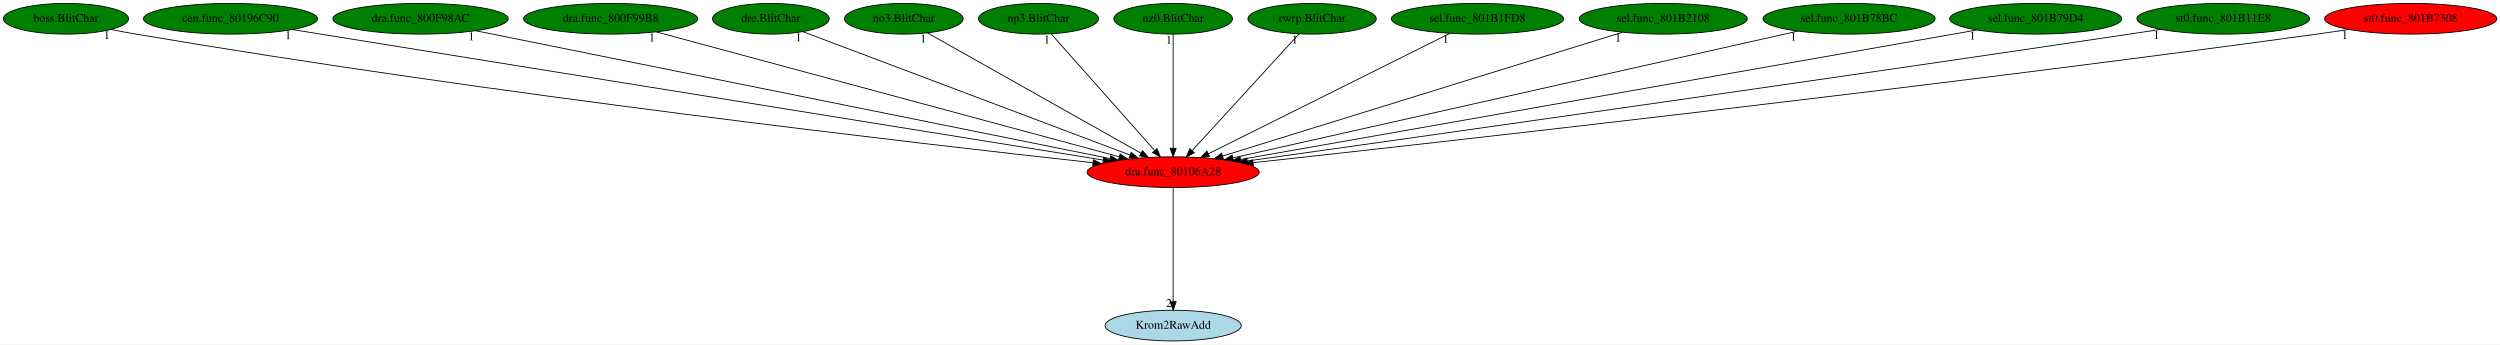
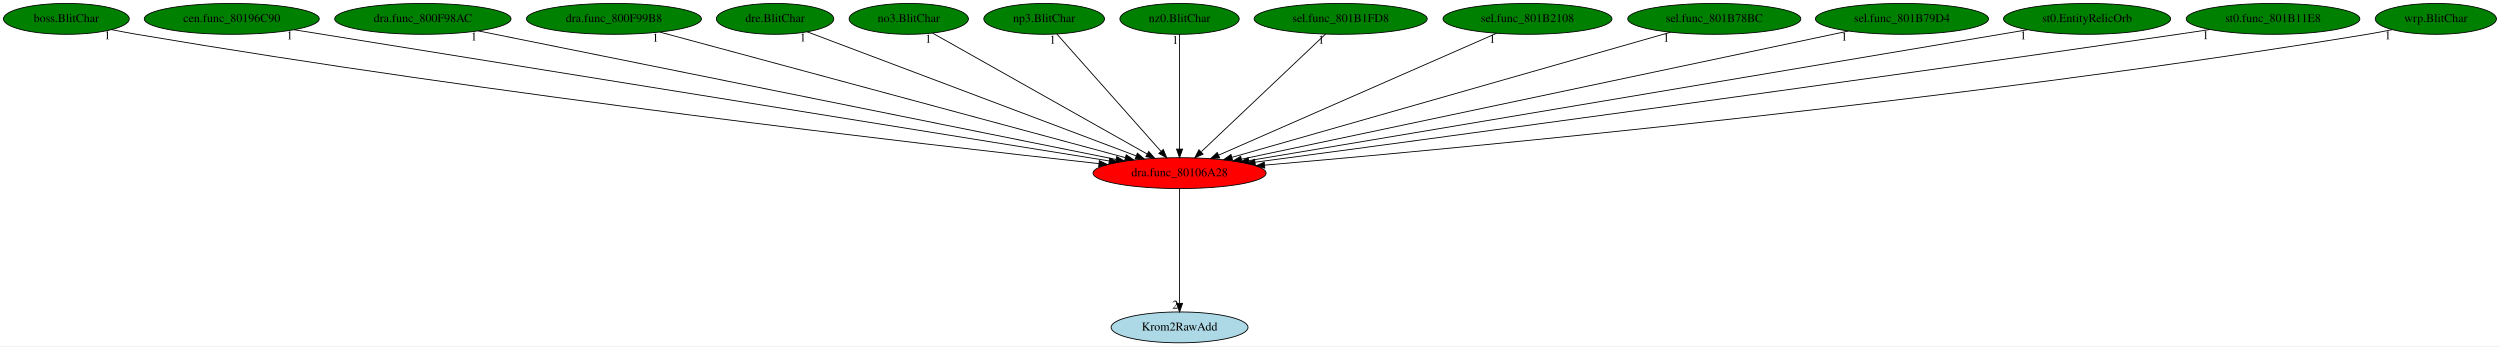
- <svg xmlns="http://www.w3.org/2000/svg" xmlns:xlink="http://www.w3.org/1999/xlink" width="2933pt" height="404pt" viewBox="0.00 0.00 2933.18 404.00">
+ <svg xmlns="http://www.w3.org/2000/svg" xmlns:xlink="http://www.w3.org/1999/xlink" width="2917pt" height="404pt" viewBox="0.00 0.00 2917.29 404.00">
  <g id="graph0" class="graph" transform="scale(1 1) rotate(0) translate(4 400)">
-     <polygon fill="white" stroke="transparent" points="-4,4 -4,-400 2929.18,-400 2929.18,4 -4,4" />
+     <polygon fill="white" stroke="transparent" points="-4,4 -4,-400 2913.29,-400 2913.29,4 -4,4" />
    <g id="node1" class="node">
      <ellipse fill="red" stroke="black" cx="1372.44" cy="-198" rx="100.98" ry="18" />
      <text text-anchor="middle" x="1372.44" y="-194.3" font-family="Times,serif" font-size="14.00">dra.func_80106A28</text>
    </g>
    <g id="node2" class="node">
      <g id="a_node2">
        <a xlink:href="Krom2RawAdd.svg" xlink:title="Krom2RawAdd">
          <ellipse fill="lightblue" stroke="black" cx="1372.44" cy="-18" rx="79.89" ry="18" />
          <text text-anchor="middle" x="1372.44" y="-14.3" font-family="Times,serif" font-size="14.00">Krom2RawAdd</text>
        </a>
      </g>
    </g>
    <g id="edge1" class="edge">
      <path fill="none" stroke="black" d="M1372.44,-179.93C1372.44,-148.97 1372.44,-83.3 1372.44,-46.13" />
      <polygon fill="black" stroke="black" points="1375.94,-46.02 1372.44,-36.02 1368.94,-46.02 1375.94,-46.02" />
      <text text-anchor="middle" x="1367.44" y="-39.82" font-family="Times,serif" font-size="14.00">2</text>
    </g>
    <g id="node3" class="node">
      <g id="a_node3">
        <a xlink:href="boss.BlitChar.svg" xlink:title="boss.BlitChar">
          <ellipse fill="green" stroke="black" cx="73.44" cy="-378" rx="73.39" ry="18" />
          <text text-anchor="middle" x="73.44" y="-374.3" font-family="Times,serif" font-size="14.00">boss.BlitChar</text>
        </a>
      </g>
    </g>
    <g id="edge2" class="edge">
      <path fill="none" stroke="black" d="M126.27,-365.46C135.95,-363.51 145.98,-361.6 155.44,-360 572.08,-289.35 1073.39,-231.56 1278.27,-209.09" />
      <polygon fill="black" stroke="black" points="1278.83,-212.55 1288.39,-207.98 1278.07,-205.59 1278.83,-212.55" />
      <text text-anchor="middle" x="121.27" y="-354.26" font-family="Times,serif" font-size="14.00">1</text>
    </g>
    <g id="node4" class="node">
      <g id="a_node4">
        <a xlink:href="cen.func_80196C90.svg" xlink:title="cen.func_80196C90">
          <ellipse fill="green" stroke="black" cx="266.44" cy="-378" rx="102.08" ry="18" />
          <text text-anchor="middle" x="266.44" y="-374.3" font-family="Times,serif" font-size="14.00">cen.func_80196C90</text>
        </a>
      </g>
    </g>
    <g id="edge3" class="edge">
      <path fill="none" stroke="black" d="M339.01,-365.32C536.42,-333.55 1082.26,-245.7 1290.38,-212.21" />
      <polygon fill="black" stroke="black" points="1291.01,-215.65 1300.33,-210.61 1289.9,-208.74 1291.01,-215.65" />
      <text text-anchor="middle" x="334.01" y="-354.12" font-family="Times,serif" font-size="14.00">1</text>
    </g>
    <g id="node5" class="node">
      <g id="a_node5">
        <a xlink:href="dra.func_800F98AC.svg" xlink:title="dra.func_800F98AC">
          <ellipse fill="green" stroke="black" cx="489.44" cy="-378" rx="102.88" ry="18" />
          <text text-anchor="middle" x="489.44" y="-374.3" font-family="Times,serif" font-size="14.00">dra.func_800F98AC</text>
        </a>
      </g>
    </g>
    <g id="edge4" class="edge">
      <path fill="none" stroke="black" d="M554.01,-363.98C714.13,-331.71 1128.72,-248.13 1298.4,-213.93" />
      <polygon fill="black" stroke="black" points="1299.13,-217.35 1308.24,-211.94 1297.75,-210.49 1299.13,-217.35" />
      <text text-anchor="middle" x="549.01" y="-352.78" font-family="Times,serif" font-size="14.00">1</text>
    </g>
    <g id="node6" class="node">
      <g id="a_node6">
        <a xlink:href="dra.func_800F99B8.svg" xlink:title="dra.func_800F99B8">
          <ellipse fill="green" stroke="black" cx="712.44" cy="-378" rx="102.08" ry="18" />
          <text text-anchor="middle" x="712.44" y="-374.3" font-family="Times,serif" font-size="14.00">dra.func_800F99B8</text>
        </a>
      </g>
    </g>
    <g id="edge5" class="edge">
      <path fill="none" stroke="black" d="M765.89,-362.58C886.58,-330.04 1179.7,-250.98 1309.17,-216.06" />
      <polygon fill="black" stroke="black" points="1310.21,-219.41 1318.95,-213.43 1308.39,-212.65 1310.21,-219.41" />
      <text text-anchor="middle" x="760.89" y="-351.38" font-family="Times,serif" font-size="14.00">1</text>
    </g>
    <g id="node7" class="node">
      <g id="a_node7">
        <a xlink:href="dre.BlitChar.svg" xlink:title="dre.BlitChar">
          <ellipse fill="green" stroke="black" cx="900.44" cy="-378" rx="68.49" ry="18" />
          <text text-anchor="middle" x="900.44" y="-374.3" font-family="Times,serif" font-size="14.00">dre.BlitChar</text>
        </a>
      </g>
    </g>
    <g id="edge6" class="edge">
      <path fill="none" stroke="black" d="M937.88,-362.88C1022.09,-331.12 1226.55,-254.02 1321.91,-218.06" />
      <polygon fill="black" stroke="black" points="1323.22,-221.31 1331.34,-214.5 1320.75,-214.76 1323.22,-221.31" />
      <text text-anchor="middle" x="932.88" y="-351.68" font-family="Times,serif" font-size="14.00">1</text>
    </g>
    <g id="node8" class="node">
      <g id="a_node8">
        <a xlink:href="no3.BlitChar.svg" xlink:title="no3.BlitChar">
          <ellipse fill="green" stroke="black" cx="1056.44" cy="-378" rx="69.59" ry="18" />
          <text text-anchor="middle" x="1056.44" y="-374.3" font-family="Times,serif" font-size="14.00">no3.BlitChar</text>
        </a>
      </g>
    </g>
    <g id="edge7" class="edge">
      <path fill="none" stroke="black" d="M1084.21,-361.36C1140.91,-329.42 1270.07,-256.67 1334.47,-220.39" />
      <polygon fill="black" stroke="black" points="1336.49,-223.27 1343.49,-215.31 1333.06,-217.17 1336.49,-223.27" />
      <text text-anchor="middle" x="1079.21" y="-350.16" font-family="Times,serif" font-size="14.00">1</text>
    </g>
    <g id="node9" class="node">
      <g id="a_node9">
        <a xlink:href="np3.BlitChar.svg" xlink:title="np3.BlitChar">
          <ellipse fill="green" stroke="black" cx="1214.44" cy="-378" rx="70.39" ry="18" />
          <text text-anchor="middle" x="1214.44" y="-374.3" font-family="Times,serif" font-size="14.00">np3.BlitChar</text>
        </a>
      </g>
    </g>
    <g id="edge8" class="edge">
      <path fill="none" stroke="black" d="M1229.31,-360.25C1257.3,-328.71 1317.96,-260.37 1350.6,-223.6" />
      <polygon fill="black" stroke="black" points="1353.48,-225.63 1357.5,-215.83 1348.25,-220.99 1353.48,-225.63" />
      <text text-anchor="middle" x="1224.31" y="-349.05" font-family="Times,serif" font-size="14.00">1</text>
    </g>
    <g id="node10" class="node">
      <g id="a_node10">
        <a xlink:href="nz0.BlitChar.svg" xlink:title="nz0.BlitChar">
          <ellipse fill="green" stroke="black" cx="1372.44" cy="-378" rx="69.59" ry="18" />
          <text text-anchor="middle" x="1372.44" y="-374.3" font-family="Times,serif" font-size="14.00">nz0.BlitChar</text>
        </a>
      </g>
    </g>
    <g id="edge9" class="edge">
      <path fill="none" stroke="black" d="M1372.44,-359.93C1372.44,-328.97 1372.44,-263.3 1372.44,-226.13" />
      <polygon fill="black" stroke="black" points="1375.94,-226.02 1372.44,-216.02 1368.94,-226.02 1375.94,-226.02" />
      <text text-anchor="middle" x="1367.44" y="-348.73" font-family="Times,serif" font-size="14.00">1</text>
    </g>
    <g id="node11" class="node">
      <g id="a_node11">
-         <a xlink:href="rwrp.BlitChar.svg" xlink:title="rwrp.BlitChar">
-           <ellipse fill="green" stroke="black" cx="1535.44" cy="-378" rx="75.29" ry="18" />
-           <text text-anchor="middle" x="1535.44" y="-374.3" font-family="Times,serif" font-size="14.00">rwrp.BlitChar</text>
+         <a xlink:href="sel.func_801B1FD8.svg" xlink:title="sel.func_801B1FD8">
+           <ellipse fill="green" stroke="black" cx="1560.44" cy="-378" rx="100.98" ry="18" />
+           <text text-anchor="middle" x="1560.44" y="-374.3" font-family="Times,serif" font-size="14.00">sel.func_801B1FD8</text>
        </a>
      </g>
    </g>
    <g id="edge10" class="edge">
-       <path fill="none" stroke="black" d="M1520.11,-360.25C1491.23,-328.71 1428.65,-260.37 1394.97,-223.6" />
-       <polygon fill="black" stroke="black" points="1397.19,-220.84 1387.86,-215.83 1392.03,-225.57 1397.19,-220.84" />
-       <text text-anchor="middle" x="1515.11" y="-349.05" font-family="Times,serif" font-size="14.00">1</text>
+       <path fill="none" stroke="black" d="M1542.76,-360.25C1509.31,-328.58 1436.66,-259.8 1397.94,-223.14" />
+       <polygon fill="black" stroke="black" points="1399.89,-220.16 1390.22,-215.83 1395.08,-225.25 1399.89,-220.16" />
+       <text text-anchor="middle" x="1537.76" y="-349.05" font-family="Times,serif" font-size="14.00">1</text>
    </g>
    <g id="node12" class="node">
      <g id="a_node12">
-         <a xlink:href="sel.func_801B1FD8.svg" xlink:title="sel.func_801B1FD8">
-           <ellipse fill="green" stroke="black" cx="1729.44" cy="-378" rx="100.98" ry="18" />
-           <text text-anchor="middle" x="1729.44" y="-374.3" font-family="Times,serif" font-size="14.00">sel.func_801B1FD8</text>
+         <a xlink:href="sel.func_801B2108.svg" xlink:title="sel.func_801B2108">
+           <ellipse fill="green" stroke="black" cx="1778.44" cy="-378" rx="98.58" ry="18" />
+           <text text-anchor="middle" x="1778.44" y="-374.3" font-family="Times,serif" font-size="14.00">sel.func_801B2108</text>
        </a>
      </g>
    </g>
    <g id="edge11" class="edge">
-       <path fill="none" stroke="black" d="M1697.13,-360.89C1632.17,-328.5 1485.81,-255.52 1413.9,-219.67" />
-       <polygon fill="black" stroke="black" points="1415.19,-216.4 1404.68,-215.07 1412.07,-222.67 1415.19,-216.4" />
-       <text text-anchor="middle" x="1692.13" y="-349.69" font-family="Times,serif" font-size="14.00">1</text>
+       <path fill="none" stroke="black" d="M1742.41,-361.2C1668.47,-328.79 1499.7,-254.79 1418.18,-219.05" />
+       <polygon fill="black" stroke="black" points="1419.25,-215.7 1408.68,-214.89 1416.44,-222.11 1419.25,-215.7" />
+       <text text-anchor="middle" x="1737.41" y="-350" font-family="Times,serif" font-size="14.00">1</text>
    </g>
    <g id="node13" class="node">
      <g id="a_node13">
-         <a xlink:href="sel.func_801B2108.svg" xlink:title="sel.func_801B2108">
-           <ellipse fill="green" stroke="black" cx="1947.44" cy="-378" rx="98.58" ry="18" />
-           <text text-anchor="middle" x="1947.44" y="-374.3" font-family="Times,serif" font-size="14.00">sel.func_801B2108</text>
+         <a xlink:href="sel.func_801B78BC.svg" xlink:title="sel.func_801B78BC">
+           <ellipse fill="green" stroke="black" cx="1996.44" cy="-378" rx="100.98" ry="18" />
+           <text text-anchor="middle" x="1996.44" y="-374.3" font-family="Times,serif" font-size="14.00">sel.func_801B78BC</text>
        </a>
      </g>
    </g>
    <g id="edge12" class="edge">
-       <path fill="none" stroke="black" d="M1899.41,-362.13C1794.24,-329.57 1543.95,-252.09 1430.33,-216.92" />
-       <polygon fill="black" stroke="black" points="1431.33,-213.57 1420.75,-213.95 1429.26,-220.25 1431.33,-213.57" />
-       <text text-anchor="middle" x="1894.41" y="-350.93" font-family="Times,serif" font-size="14.00">1</text>
+       <path fill="none" stroke="black" d="M1945.38,-362.43C1831.31,-329.89 1556.21,-251.42 1433.41,-216.39" />
+       <polygon fill="black" stroke="black" points="1434.35,-213.02 1423.78,-213.64 1432.43,-219.75 1434.35,-213.02" />
+       <text text-anchor="middle" x="1940.38" y="-351.23" font-family="Times,serif" font-size="14.00">1</text>
    </g>
    <g id="node14" class="node">
      <g id="a_node14">
-         <a xlink:href="sel.func_801B78BC.svg" xlink:title="sel.func_801B78BC">
-           <ellipse fill="green" stroke="black" cx="2165.44" cy="-378" rx="100.98" ry="18" />
-           <text text-anchor="middle" x="2165.44" y="-374.3" font-family="Times,serif" font-size="14.00">sel.func_801B78BC</text>
+         <a xlink:href="sel.func_801B79D4.svg" xlink:title="sel.func_801B79D4">
+           <ellipse fill="green" stroke="black" cx="2215.44" cy="-378" rx="100.98" ry="18" />
+           <text text-anchor="middle" x="2215.44" y="-374.3" font-family="Times,serif" font-size="14.00">sel.func_801B79D4</text>
        </a>
      </g>
    </g>
    <g id="edge13" class="edge">
-       <path fill="none" stroke="black" d="M2105.19,-363.47C1960.89,-331.08 1596.1,-249.2 1442.42,-214.71" />
-       <polygon fill="black" stroke="black" points="1443.13,-211.28 1432.61,-212.5 1441.6,-218.11 1443.13,-211.28" />
-       <text text-anchor="middle" x="2100.19" y="-352.27" font-family="Times,serif" font-size="14.00">1</text>
+       <path fill="none" stroke="black" d="M2153.11,-363.84C2000.24,-331.56 1607.34,-248.6 1444.65,-214.25" />
+       <polygon fill="black" stroke="black" points="1445.25,-210.8 1434.74,-212.15 1443.8,-217.64 1445.25,-210.8" />
+       <text text-anchor="middle" x="2148.11" y="-352.64" font-family="Times,serif" font-size="14.00">1</text>
    </g>
    <g id="node15" class="node">
      <g id="a_node15">
-         <a xlink:href="sel.func_801B79D4.svg" xlink:title="sel.func_801B79D4">
-           <ellipse fill="green" stroke="black" cx="2384.44" cy="-378" rx="100.98" ry="18" />
-           <text text-anchor="middle" x="2384.44" y="-374.3" font-family="Times,serif" font-size="14.00">sel.func_801B79D4</text>
+         <a xlink:href="st0.EntityRelicOrb.svg" xlink:title="st0.EntityRelicOrb">
+           <ellipse fill="green" stroke="black" cx="2431.44" cy="-378" rx="97.48" ry="18" />
+           <text text-anchor="middle" x="2431.44" y="-374.3" font-family="Times,serif" font-size="14.00">st0.EntityRelicOrb</text>
        </a>
      </g>
    </g>
    <g id="edge14" class="edge">
-       <path fill="none" stroke="black" d="M2315.28,-364.84C2133.67,-332.89 1643.99,-246.76 1451.6,-212.92" />
-       <polygon fill="black" stroke="black" points="1452.02,-209.44 1441.56,-211.16 1450.8,-216.34 1452.02,-209.44" />
-       <text text-anchor="middle" x="2310.28" y="-353.64" font-family="Times,serif" font-size="14.00">1</text>
+       <path fill="none" stroke="black" d="M2361.96,-365.32C2173.6,-333.66 1653.94,-246.31 1453.12,-212.56" />
+       <polygon fill="black" stroke="black" points="1453.67,-209.1 1443.22,-210.9 1452.51,-216.01 1453.67,-209.1" />
+       <text text-anchor="middle" x="2356.96" y="-354.12" font-family="Times,serif" font-size="14.00">1</text>
    </g>
    <g id="node16" class="node">
      <g id="a_node16">
        <a xlink:href="st0.func_801B11E8.svg" xlink:title="st0.func_801B11E8">
-           <ellipse fill="green" stroke="black" cx="2604.44" cy="-378" rx="101.28" ry="18" />
-           <text text-anchor="middle" x="2604.44" y="-374.3" font-family="Times,serif" font-size="14.00">st0.func_801B11E8</text>
+           <ellipse fill="green" stroke="black" cx="2648.44" cy="-378" rx="101.28" ry="18" />
+           <text text-anchor="middle" x="2648.44" y="-374.3" font-family="Times,serif" font-size="14.00">st0.func_801B11E8</text>
        </a>
      </g>
    </g>
    <g id="edge15" class="edge">
-       <path fill="none" stroke="black" d="M2531.09,-365.55C2518.86,-363.67 2506.29,-361.77 2494.44,-360 2108.86,-302.54 1648.14,-237.6 1459.48,-211.16" />
-       <polygon fill="black" stroke="black" points="1459.73,-207.66 1449.34,-209.74 1458.76,-214.6 1459.73,-207.66" />
-       <text text-anchor="middle" x="2526.09" y="-354.35" font-family="Times,serif" font-size="14.00">1</text>
+       <path fill="none" stroke="black" d="M2574.73,-365.56C2562.29,-363.67 2549.5,-361.76 2537.44,-360 2135.74,-301.48 1655.31,-236.75 1460.73,-210.75" />
+       <polygon fill="black" stroke="black" points="1460.93,-207.25 1450.56,-209.39 1460.01,-214.19 1460.93,-207.25" />
+       <text text-anchor="middle" x="2569.73" y="-354.36" font-family="Times,serif" font-size="14.00">1</text>
    </g>
    <g id="node17" class="node">
      <g id="a_node17">
-         <a xlink:href="st0.func_801B7308.svg" xlink:title="st0.func_801B7308">
-           <ellipse fill="red" stroke="black" cx="2824.44" cy="-378" rx="100.98" ry="18" />
-           <text text-anchor="middle" x="2824.44" y="-374.3" font-family="Times,serif" font-size="14.00">st0.func_801B7308</text>
+         <a xlink:href="wrp.BlitChar.svg" xlink:title="wrp.BlitChar">
+           <ellipse fill="green" stroke="black" cx="2838.44" cy="-378" rx="70.69" ry="18" />
+           <text text-anchor="middle" x="2838.44" y="-374.3" font-family="Times,serif" font-size="14.00">wrp.BlitChar</text>
        </a>
      </g>
    </g>
    <g id="edge16" class="edge">
-       <path fill="none" stroke="black" d="M2752.01,-365.45C2739.49,-363.55 2726.6,-361.67 2714.44,-360 2246.74,-295.82 1685.34,-233.08 1466.36,-209.16" />
-       <polygon fill="black" stroke="black" points="1466.51,-205.65 1456.19,-208.05 1465.75,-212.61 1466.51,-205.65" />
-       <text text-anchor="middle" x="2747.01" y="-354.25" font-family="Times,serif" font-size="14.00">1</text>
+       <path fill="none" stroke="black" d="M2787.37,-365.4C2777.79,-363.44 2767.83,-361.54 2758.44,-360 2279.04,-281.4 1700.19,-227.14 1471.9,-207.33" />
+       <polygon fill="black" stroke="black" points="1471.89,-203.81 1461.62,-206.44 1471.28,-210.79 1471.89,-203.81" />
+       <text text-anchor="middle" x="2782.37" y="-354.2" font-family="Times,serif" font-size="14.00">1</text>
    </g>
  </g>
</svg>
